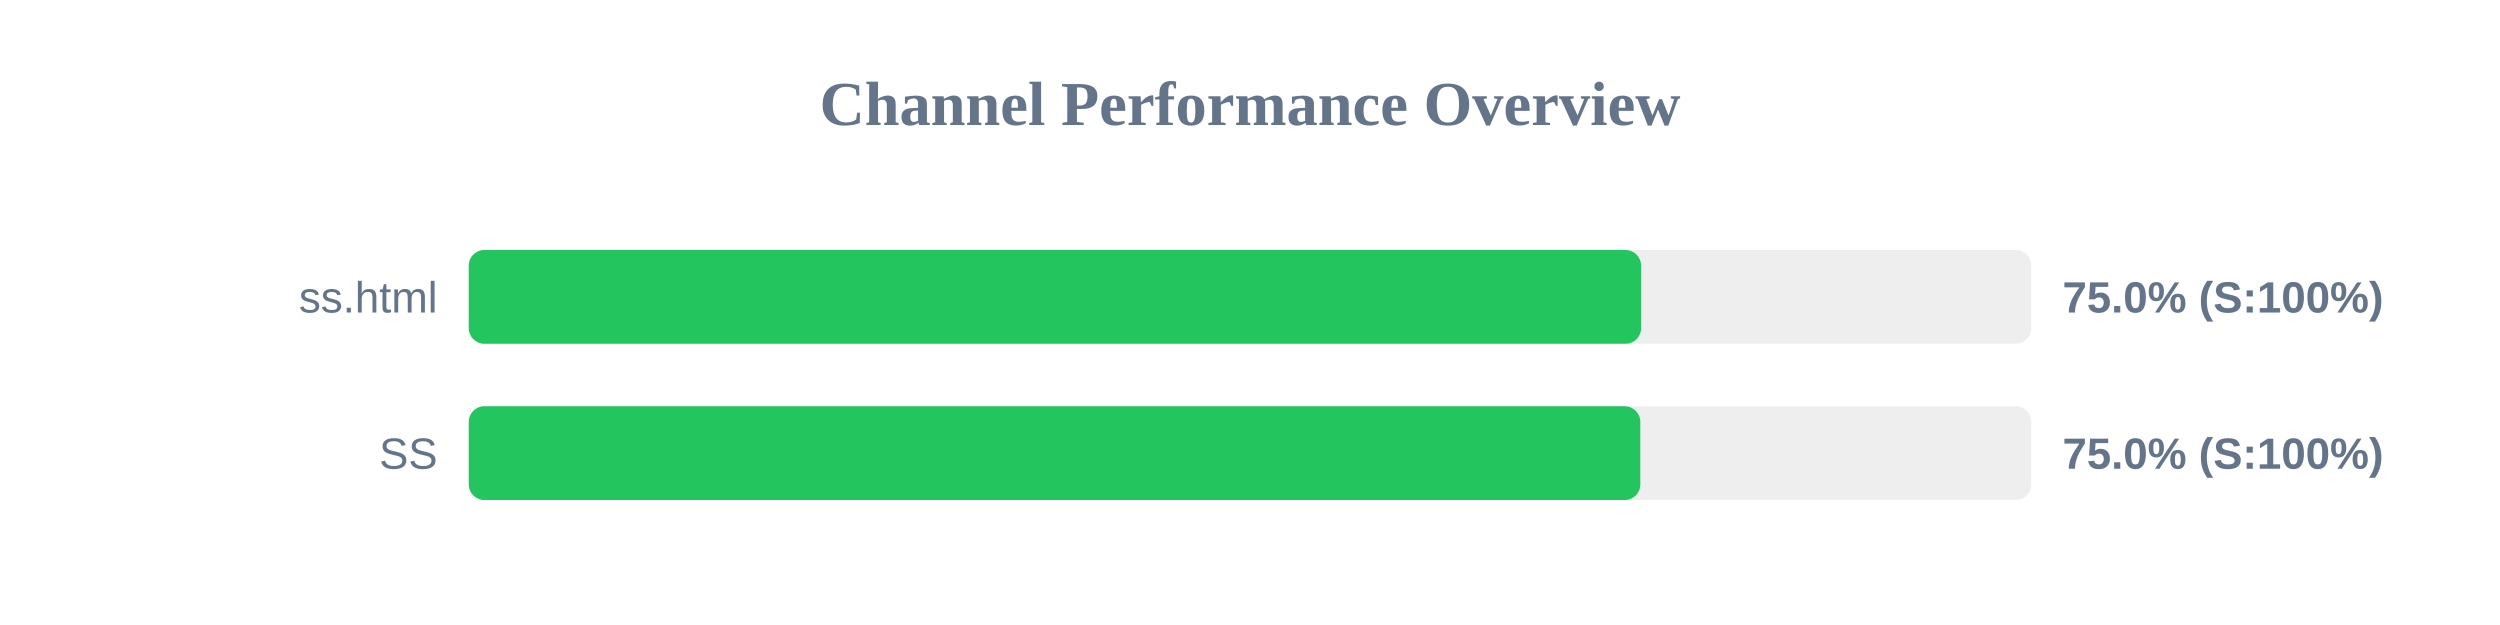
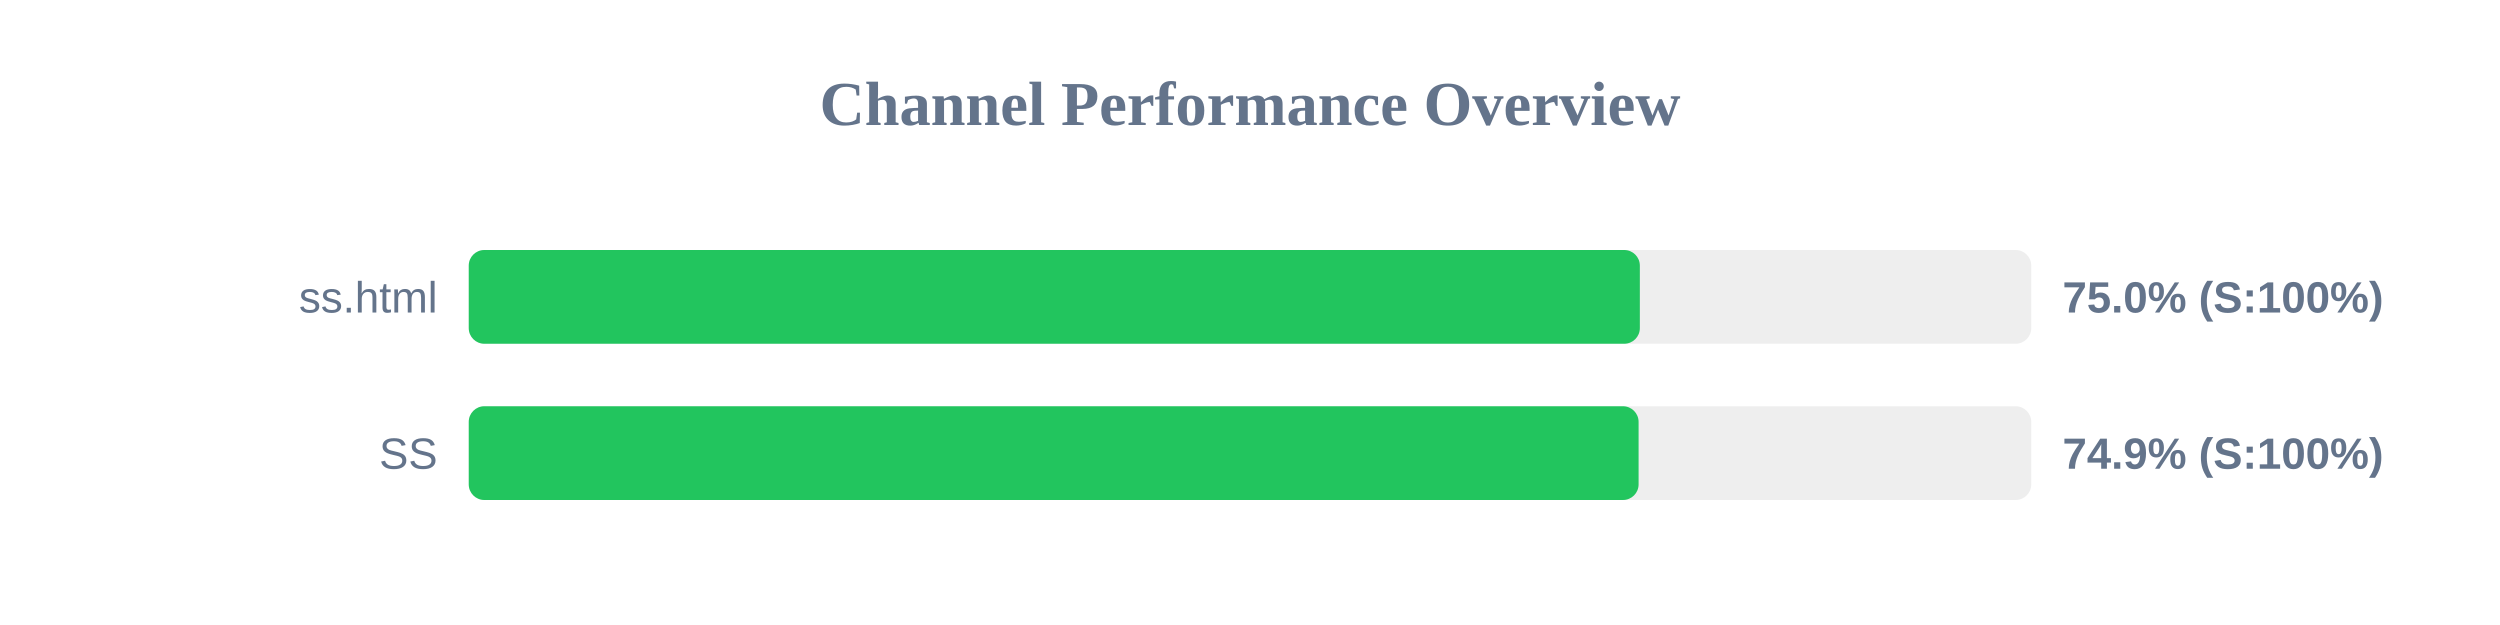
<svg xmlns="http://www.w3.org/2000/svg" width="800" height="200" version="1.1">
  <style>
        .row { font: 14px Arial; fill: #64748b; }
        .score { font: bold 14px Arial; fill: #64748b; }
    </style>
  <text x="400" y="40" text-anchor="middle" font-size="20px" font-weight="bold" fill="#64748b">Channel Performance Overview</text>
  <rect x="150" y="80" width="500" height="30" fill="#eee" rx="5" />
-   <rect x="150" y="80" width="375.15" height="30" fill="#22c55e" rx="5" />
+   <rect x="150" y="80" width="374.75" height="30" fill="#22c55e" rx="5" />
  <text x="140" y="100" text-anchor="end" class="row">ss.html</text>
  <text x="660" y="100" text-anchor="start" class="score">75.0% (S:100%)</text>
  <rect x="150" y="130" width="500" height="30" fill="#eee" rx="5" />
-   <rect x="150" y="130" width="374.9" height="30" fill="#22c55e" rx="5" />
+   <rect x="150" y="130" width="374.35" height="30" fill="#22c55e" rx="5" />
  <text x="140" y="150" text-anchor="end" class="row">SS</text>
-   <text x="660" y="150" text-anchor="start" class="score">75.0% (S:100%)</text>
+   <text x="660" y="150" text-anchor="start" class="score">74.9% (S:100%)</text>
</svg>
